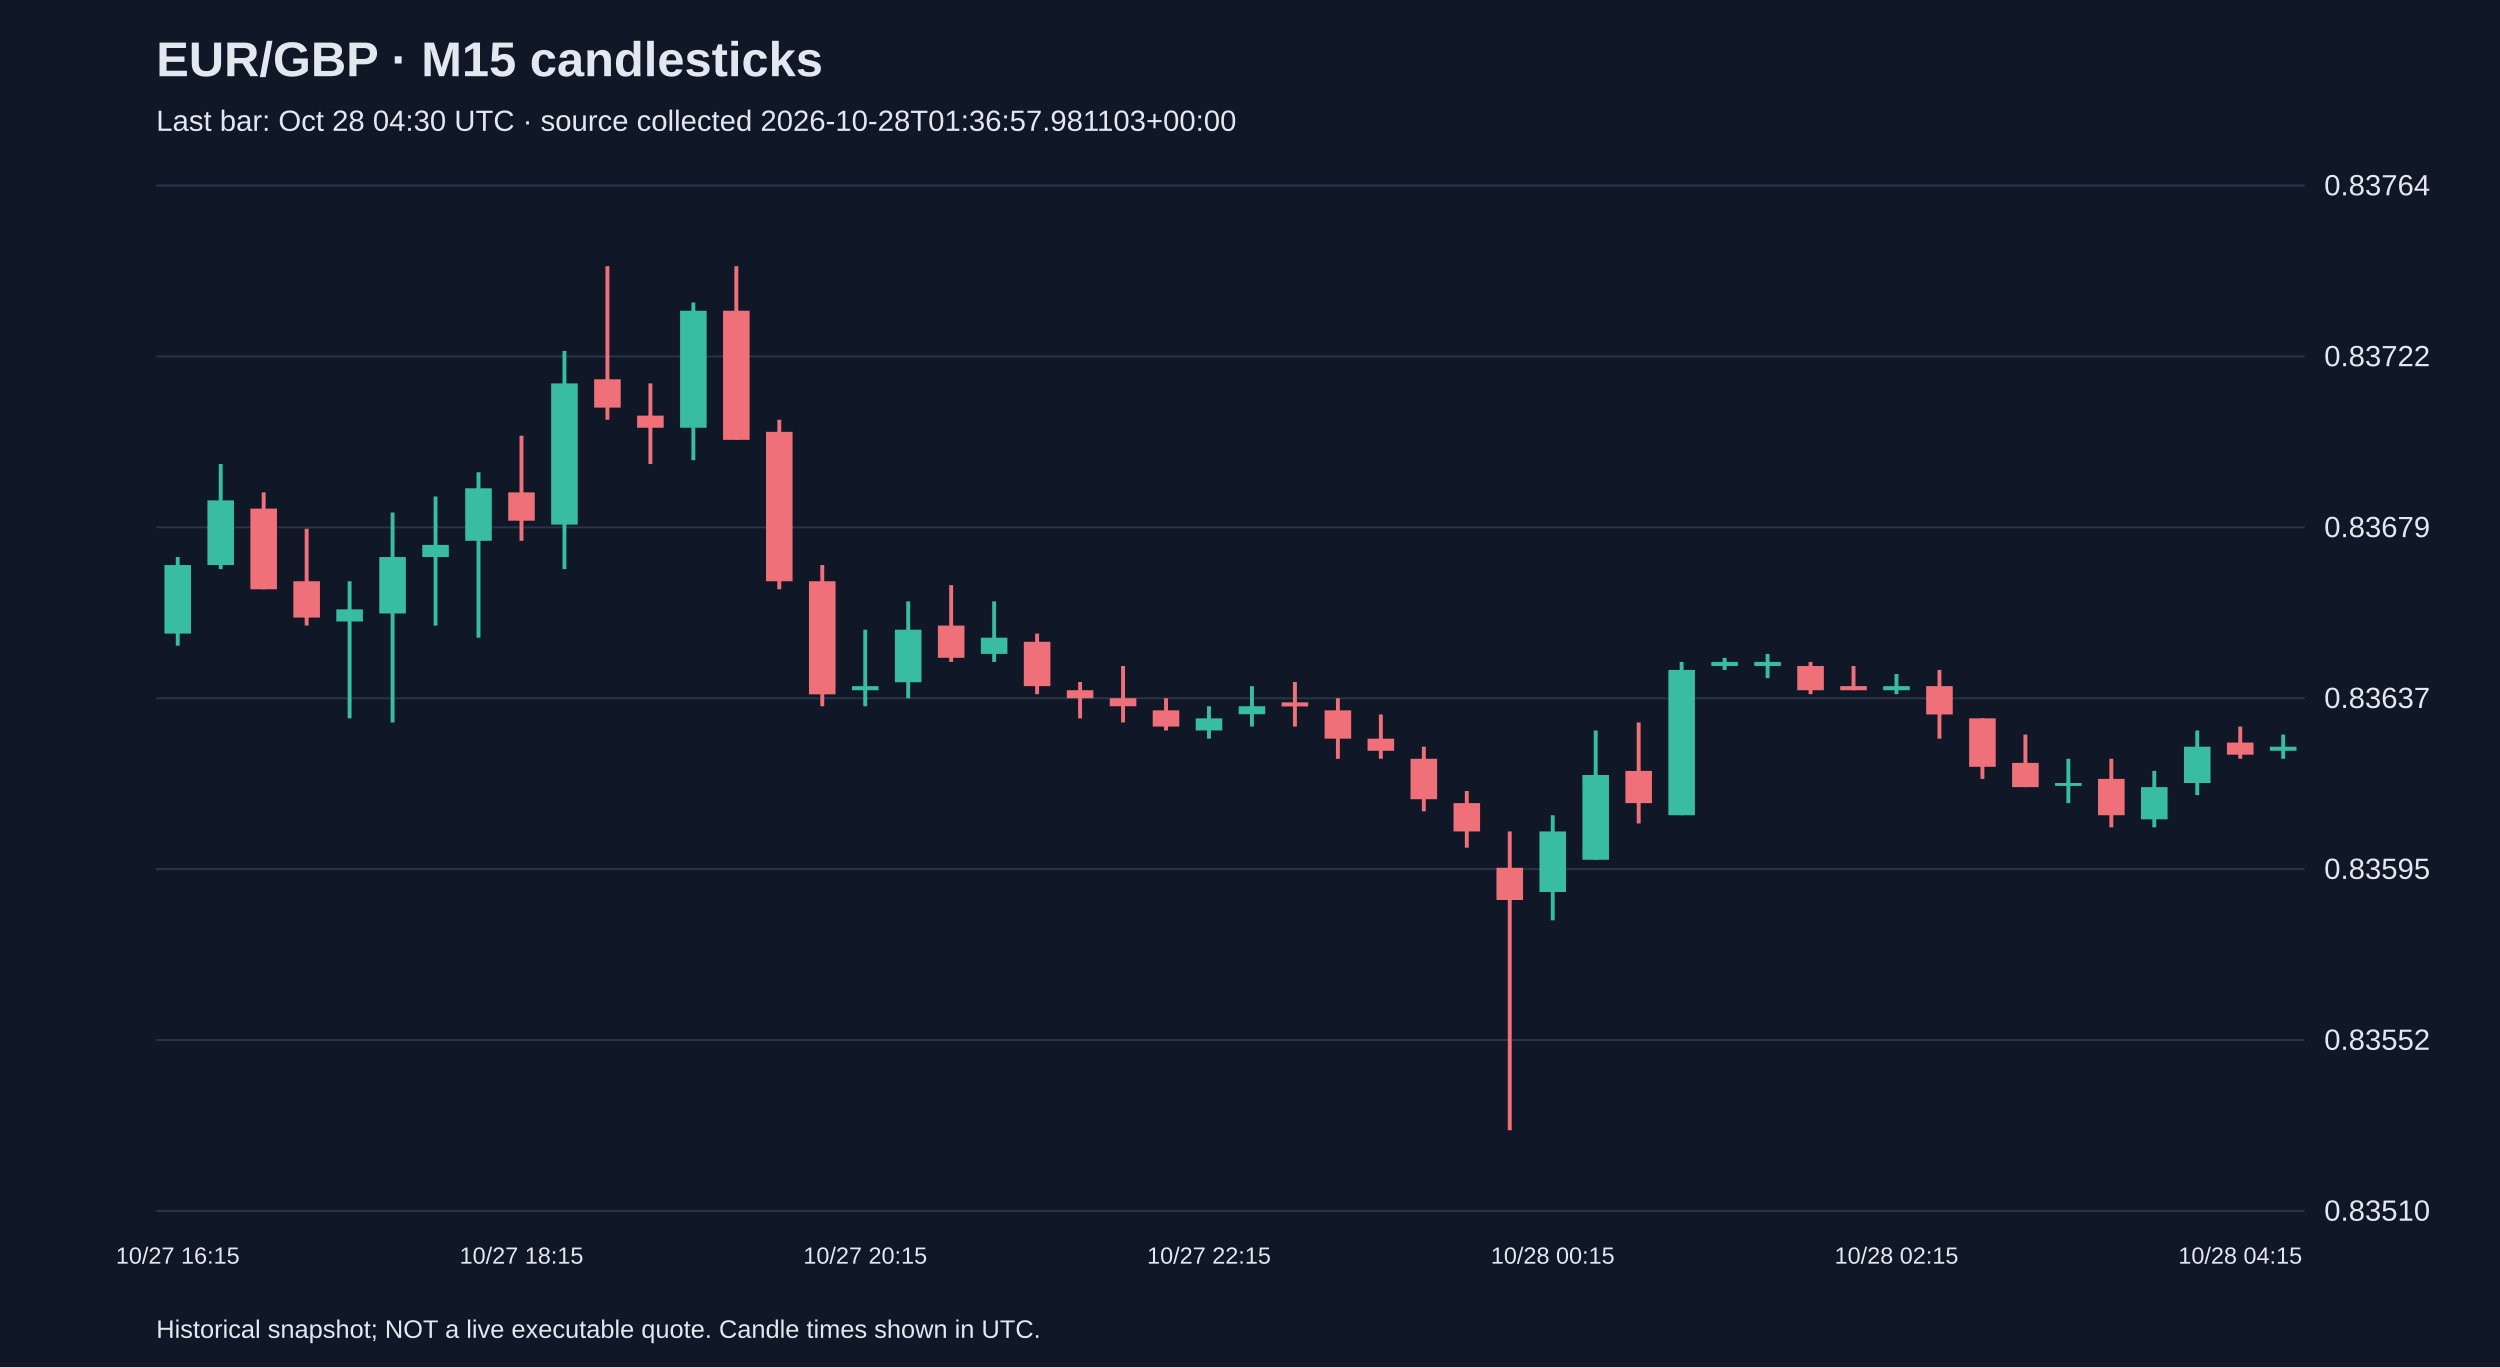
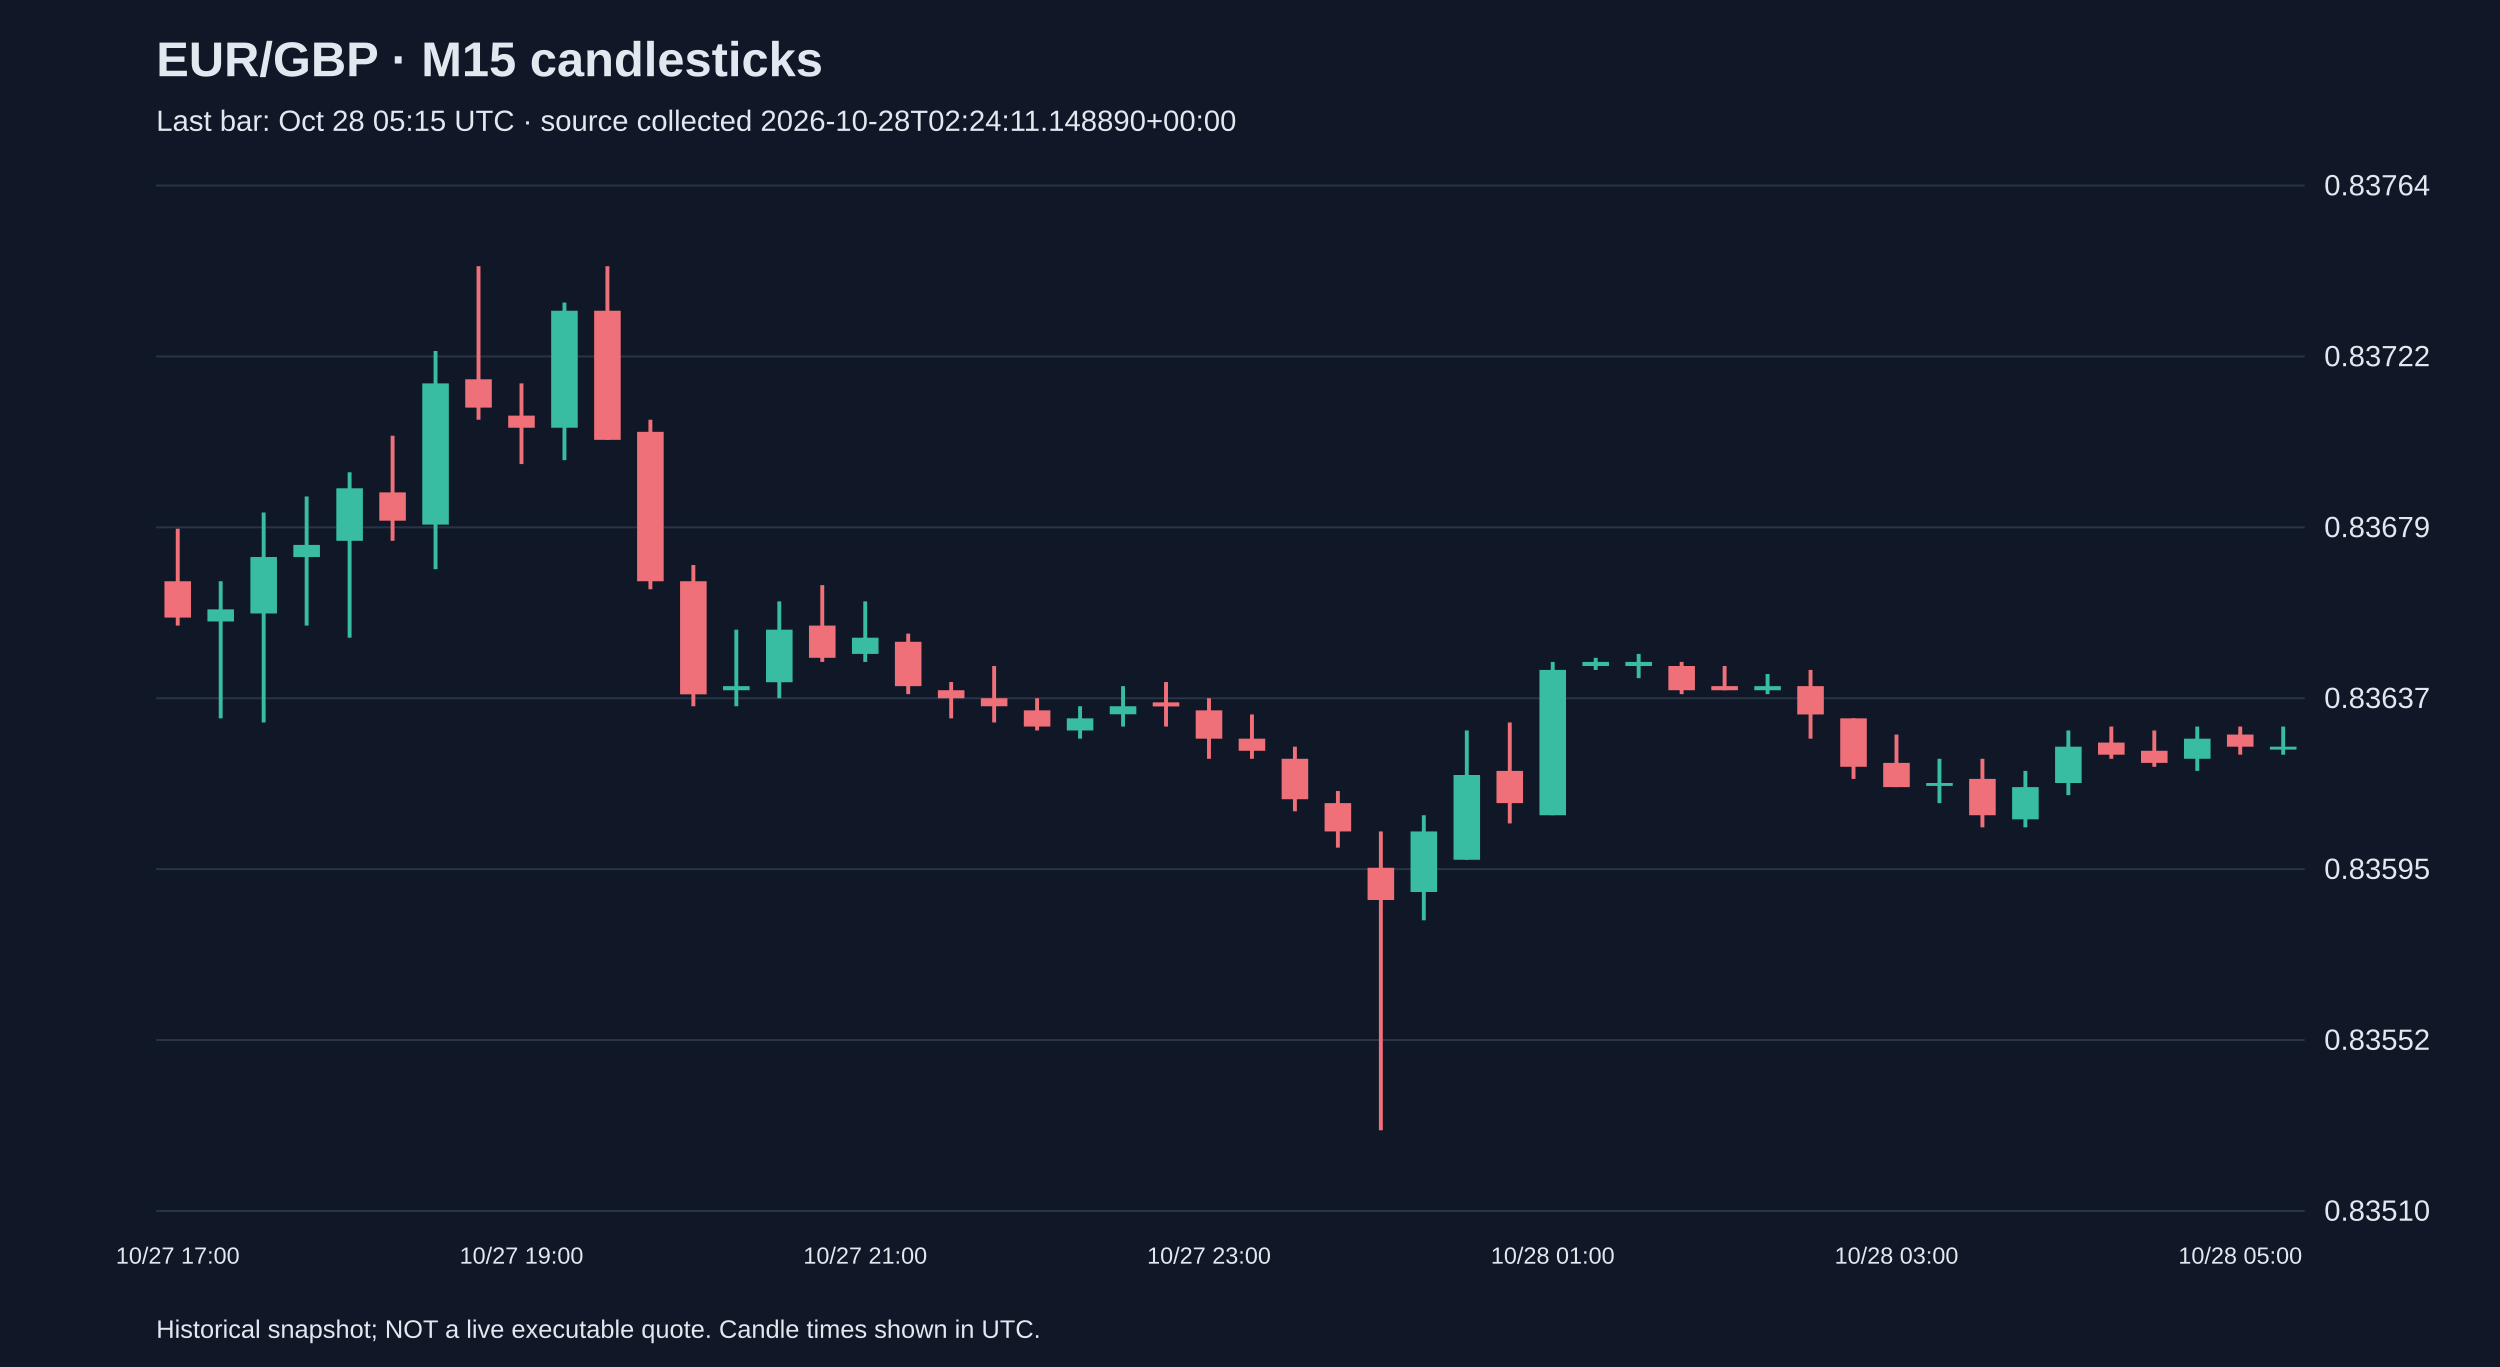
<svg xmlns="http://www.w3.org/2000/svg" viewBox="0 0 1280 700">
  <rect width="100%" height="100%" fill="#101827" />
  <style>text{font-family:Arial,sans-serif;fill:#e2e8f0}</style>
  <text x="80" y="39" font-size="25" font-weight="bold">EUR/GBP · M15 candlesticks</text>
-   <text x="80" y="67" font-size="15" fill="#a6b1c5">Last bar: Oct 28 04:30 UTC · source collected 2026-10-28T01:36:57.981103+00:00</text>
+   <text x="80" y="67" font-size="15" fill="#a6b1c5">Last bar: Oct 28 05:15 UTC · source collected 2026-10-28T02:24:11.148890+00:00</text>
  <line x1="80" y1="620.0" x2="1180" y2="620.0" stroke="#283548" />
  <text x="1190" y="625.0" font-size="15">0.83510</text>
  <line x1="80" y1="532.5" x2="1180" y2="532.5" stroke="#283548" />
  <text x="1190" y="537.5" font-size="15">0.83552</text>
  <line x1="80" y1="445.0" x2="1180" y2="445.0" stroke="#283548" />
  <text x="1190" y="450.0" font-size="15">0.83595</text>
  <line x1="80" y1="357.5" x2="1180" y2="357.5" stroke="#283548" />
  <text x="1190" y="362.5" font-size="15">0.83637</text>
  <line x1="80" y1="270.0" x2="1180" y2="270.0" stroke="#283548" />
  <text x="1190" y="275.0" font-size="15">0.83679</text>
  <line x1="80" y1="182.5" x2="1180" y2="182.5" stroke="#283548" />
  <text x="1190" y="187.5" font-size="15">0.83722</text>
  <line x1="80" y1="95.0" x2="1180" y2="95.0" stroke="#283548" />
  <text x="1190" y="100.0" font-size="15">0.83764</text>
-   <line x1="91.0" y1="285.2" x2="91.0" y2="330.6" stroke="#38bca2" stroke-width="2" />
-   <rect x="84.2" y="289.3" width="13.6" height="35.1" fill="#38bca2" />
-   <text x="91.0" y="647" text-anchor="middle" font-size="12">10/27 16:15</text>
-   <line x1="113.0" y1="237.6" x2="113.0" y2="291.4" stroke="#38bca2" stroke-width="2" />
-   <rect x="106.2" y="256.2" width="13.6" height="33.1" fill="#38bca2" />
-   <line x1="135.0" y1="252.1" x2="135.0" y2="301.7" stroke="#f07079" stroke-width="2" />
-   <rect x="128.2" y="260.4" width="13.6" height="41.3" fill="#f07079" />
-   <line x1="157.0" y1="270.7" x2="157.0" y2="320.3" stroke="#f07079" stroke-width="2" />
-   <rect x="150.2" y="297.6" width="13.6" height="18.6" fill="#f07079" />
-   <line x1="179.0" y1="297.6" x2="179.0" y2="367.8" stroke="#38bca2" stroke-width="2" />
-   <rect x="172.2" y="312.0" width="13.6" height="6.2" fill="#38bca2" />
-   <line x1="201.0" y1="262.4" x2="201.0" y2="369.9" stroke="#38bca2" stroke-width="2" />
-   <rect x="194.2" y="285.2" width="13.6" height="28.9" fill="#38bca2" />
-   <line x1="223.0" y1="254.2" x2="223.0" y2="320.3" stroke="#38bca2" stroke-width="2" />
-   <rect x="216.2" y="279.0" width="13.6" height="6.2" fill="#38bca2" />
-   <line x1="245.0" y1="241.8" x2="245.0" y2="326.5" stroke="#38bca2" stroke-width="2" />
-   <rect x="238.2" y="250.0" width="13.6" height="26.9" fill="#38bca2" />
-   <line x1="267.0" y1="223.1" x2="267.0" y2="276.9" stroke="#f07079" stroke-width="2" />
-   <rect x="260.2" y="252.1" width="13.6" height="14.5" fill="#f07079" />
-   <text x="267.0" y="647" text-anchor="middle" font-size="12">10/27 18:15</text>
-   <line x1="289.0" y1="179.7" x2="289.0" y2="291.4" stroke="#38bca2" stroke-width="2" />
-   <rect x="282.2" y="196.3" width="13.6" height="72.3" fill="#38bca2" />
-   <line x1="311.0" y1="136.3" x2="311.0" y2="214.9" stroke="#f07079" stroke-width="2" />
-   <rect x="304.2" y="194.2" width="13.6" height="14.5" fill="#f07079" />
-   <line x1="333.0" y1="196.3" x2="333.0" y2="237.6" stroke="#f07079" stroke-width="2" />
-   <rect x="326.2" y="212.8" width="13.6" height="6.2" fill="#f07079" />
-   <line x1="355.0" y1="154.9" x2="355.0" y2="235.6" stroke="#38bca2" stroke-width="2" />
-   <rect x="348.2" y="159.1" width="13.6" height="59.9" fill="#38bca2" />
-   <line x1="377.0" y1="136.3" x2="377.0" y2="225.2" stroke="#f07079" stroke-width="2" />
-   <rect x="370.2" y="159.1" width="13.6" height="66.1" fill="#f07079" />
-   <line x1="399.0" y1="214.9" x2="399.0" y2="301.7" stroke="#f07079" stroke-width="2" />
-   <rect x="392.2" y="221.1" width="13.6" height="76.5" fill="#f07079" />
-   <line x1="421.0" y1="289.3" x2="421.0" y2="361.6" stroke="#f07079" stroke-width="2" />
-   <rect x="414.2" y="297.6" width="13.6" height="57.9" fill="#f07079" />
-   <line x1="443.0" y1="322.4" x2="443.0" y2="361.6" stroke="#38bca2" stroke-width="2" />
-   <rect x="436.2" y="351.3" width="13.6" height="2.1" fill="#38bca2" />
-   <text x="443.0" y="647" text-anchor="middle" font-size="12">10/27 20:15</text>
-   <line x1="465.0" y1="307.9" x2="465.0" y2="357.5" stroke="#38bca2" stroke-width="2" />
-   <rect x="458.2" y="322.4" width="13.6" height="26.9" fill="#38bca2" />
-   <line x1="487.0" y1="299.6" x2="487.0" y2="338.9" stroke="#f07079" stroke-width="2" />
-   <rect x="480.2" y="320.3" width="13.6" height="16.5" fill="#f07079" />
-   <line x1="509.0" y1="307.9" x2="509.0" y2="338.9" stroke="#38bca2" stroke-width="2" />
-   <rect x="502.2" y="326.5" width="13.6" height="8.3" fill="#38bca2" />
-   <line x1="531.0" y1="324.4" x2="531.0" y2="355.4" stroke="#f07079" stroke-width="2" />
-   <rect x="524.2" y="328.6" width="13.6" height="22.7" fill="#f07079" />
-   <line x1="553.0" y1="349.2" x2="553.0" y2="367.8" stroke="#f07079" stroke-width="2" />
-   <rect x="546.2" y="353.4" width="13.6" height="4.1" fill="#f07079" />
-   <line x1="575.0" y1="341.0" x2="575.0" y2="369.9" stroke="#f07079" stroke-width="2" />
-   <rect x="568.2" y="357.5" width="13.6" height="4.1" fill="#f07079" />
-   <line x1="597.0" y1="357.5" x2="597.0" y2="374.0" stroke="#f07079" stroke-width="2" />
-   <rect x="590.2" y="363.7" width="13.6" height="8.3" fill="#f07079" />
-   <line x1="619.0" y1="361.6" x2="619.0" y2="378.2" stroke="#38bca2" stroke-width="2" />
-   <rect x="612.2" y="367.8" width="13.6" height="6.2" fill="#38bca2" />
-   <text x="619.0" y="647" text-anchor="middle" font-size="12">10/27 22:15</text>
-   <line x1="641.0" y1="351.3" x2="641.0" y2="372.0" stroke="#38bca2" stroke-width="2" />
-   <rect x="634.2" y="361.6" width="13.6" height="4.1" fill="#38bca2" />
-   <line x1="663.0" y1="349.2" x2="663.0" y2="372.0" stroke="#f07079" stroke-width="2" />
-   <rect x="656.2" y="359.6" width="13.6" height="2.1" fill="#f07079" />
-   <line x1="685.0" y1="357.5" x2="685.0" y2="388.5" stroke="#f07079" stroke-width="2" />
-   <rect x="678.2" y="363.7" width="13.6" height="14.5" fill="#f07079" />
-   <line x1="707.0" y1="365.8" x2="707.0" y2="388.5" stroke="#f07079" stroke-width="2" />
-   <rect x="700.2" y="378.2" width="13.6" height="6.2" fill="#f07079" />
-   <line x1="729.0" y1="382.3" x2="729.0" y2="415.4" stroke="#f07079" stroke-width="2" />
-   <rect x="722.2" y="388.5" width="13.6" height="20.7" fill="#f07079" />
-   <line x1="751.0" y1="405.0" x2="751.0" y2="434.0" stroke="#f07079" stroke-width="2" />
-   <rect x="744.2" y="411.2" width="13.6" height="14.5" fill="#f07079" />
-   <line x1="773.0" y1="425.7" x2="773.0" y2="578.7" stroke="#f07079" stroke-width="2" />
-   <rect x="766.2" y="444.3" width="13.6" height="16.5" fill="#f07079" />
-   <line x1="795.0" y1="417.4" x2="795.0" y2="471.2" stroke="#38bca2" stroke-width="2" />
-   <rect x="788.2" y="425.7" width="13.6" height="31.0" fill="#38bca2" />
-   <text x="795.0" y="647" text-anchor="middle" font-size="12">10/28 00:15</text>
-   <line x1="817.0" y1="374.0" x2="817.0" y2="440.2" stroke="#38bca2" stroke-width="2" />
-   <rect x="810.2" y="396.8" width="13.6" height="43.4" fill="#38bca2" />
-   <line x1="839.0" y1="369.9" x2="839.0" y2="421.6" stroke="#f07079" stroke-width="2" />
-   <rect x="832.2" y="394.7" width="13.6" height="16.5" fill="#f07079" />
-   <line x1="861.0" y1="338.9" x2="861.0" y2="417.4" stroke="#38bca2" stroke-width="2" />
-   <rect x="854.2" y="343.0" width="13.6" height="74.4" fill="#38bca2" />
-   <line x1="883.0" y1="336.8" x2="883.0" y2="343.0" stroke="#38bca2" stroke-width="2" />
-   <rect x="876.2" y="338.9" width="13.6" height="2.1" fill="#38bca2" />
-   <line x1="905.0" y1="334.8" x2="905.0" y2="347.2" stroke="#38bca2" stroke-width="2" />
-   <rect x="898.2" y="338.9" width="13.6" height="2.1" fill="#38bca2" />
-   <line x1="927.0" y1="338.9" x2="927.0" y2="355.4" stroke="#f07079" stroke-width="2" />
-   <rect x="920.2" y="341.0" width="13.6" height="12.4" fill="#f07079" />
-   <line x1="949.0" y1="341.0" x2="949.0" y2="353.4" stroke="#f07079" stroke-width="2" />
-   <rect x="942.2" y="351.3" width="13.6" height="2.1" fill="#f07079" />
-   <line x1="971.0" y1="345.1" x2="971.0" y2="355.4" stroke="#38bca2" stroke-width="2" />
-   <rect x="964.2" y="351.3" width="13.6" height="2.1" fill="#38bca2" />
-   <text x="971.0" y="647" text-anchor="middle" font-size="12">10/28 02:15</text>
-   <line x1="993.0" y1="343.0" x2="993.0" y2="378.2" stroke="#f07079" stroke-width="2" />
-   <rect x="986.2" y="351.3" width="13.6" height="14.5" fill="#f07079" />
-   <line x1="1015.0" y1="367.8" x2="1015.0" y2="398.8" stroke="#f07079" stroke-width="2" />
-   <rect x="1008.2" y="367.8" width="13.6" height="24.8" fill="#f07079" />
-   <line x1="1037.0" y1="376.1" x2="1037.0" y2="403.0" stroke="#f07079" stroke-width="2" />
-   <rect x="1030.2" y="390.6" width="13.6" height="12.4" fill="#f07079" />
-   <line x1="1059.0" y1="388.5" x2="1059.0" y2="411.2" stroke="#38bca2" stroke-width="2" />
-   <rect x="1052.2" y="400.9" width="13.6" height="1.5" fill="#38bca2" />
-   <line x1="1081.0" y1="388.5" x2="1081.0" y2="423.6" stroke="#f07079" stroke-width="2" />
-   <rect x="1074.2" y="398.8" width="13.6" height="18.6" fill="#f07079" />
-   <line x1="1103.0" y1="394.7" x2="1103.0" y2="423.6" stroke="#38bca2" stroke-width="2" />
-   <rect x="1096.2" y="403.0" width="13.6" height="16.5" fill="#38bca2" />
-   <line x1="1125.0" y1="374.0" x2="1125.0" y2="407.1" stroke="#38bca2" stroke-width="2" />
-   <rect x="1118.2" y="382.3" width="13.6" height="18.6" fill="#38bca2" />
-   <line x1="1147.0" y1="372.0" x2="1147.0" y2="388.5" stroke="#f07079" stroke-width="2" />
-   <rect x="1140.2" y="380.2" width="13.6" height="6.2" fill="#f07079" />
-   <text x="1147.0" y="647" text-anchor="middle" font-size="12">10/28 04:15</text>
-   <line x1="1169.0" y1="376.1" x2="1169.0" y2="388.5" stroke="#38bca2" stroke-width="2" />
-   <rect x="1162.2" y="382.3" width="13.6" height="2.1" fill="#38bca2" />
+   <line x1="91.0" y1="270.7" x2="91.0" y2="320.3" stroke="#f07079" stroke-width="2" />
+   <rect x="84.2" y="297.6" width="13.6" height="18.6" fill="#f07079" />
+   <text x="91.0" y="647" text-anchor="middle" font-size="12">10/27 17:00</text>
+   <line x1="113.0" y1="297.6" x2="113.0" y2="367.8" stroke="#38bca2" stroke-width="2" />
+   <rect x="106.2" y="312.0" width="13.6" height="6.2" fill="#38bca2" />
+   <line x1="135.0" y1="262.4" x2="135.0" y2="369.9" stroke="#38bca2" stroke-width="2" />
+   <rect x="128.2" y="285.2" width="13.6" height="28.9" fill="#38bca2" />
+   <line x1="157.0" y1="254.2" x2="157.0" y2="320.3" stroke="#38bca2" stroke-width="2" />
+   <rect x="150.2" y="279.0" width="13.6" height="6.2" fill="#38bca2" />
+   <line x1="179.0" y1="241.8" x2="179.0" y2="326.5" stroke="#38bca2" stroke-width="2" />
+   <rect x="172.2" y="250.0" width="13.6" height="26.9" fill="#38bca2" />
+   <line x1="201.0" y1="223.1" x2="201.0" y2="276.9" stroke="#f07079" stroke-width="2" />
+   <rect x="194.2" y="252.1" width="13.6" height="14.5" fill="#f07079" />
+   <line x1="223.0" y1="179.7" x2="223.0" y2="291.4" stroke="#38bca2" stroke-width="2" />
+   <rect x="216.2" y="196.3" width="13.6" height="72.3" fill="#38bca2" />
+   <line x1="245.0" y1="136.3" x2="245.0" y2="214.9" stroke="#f07079" stroke-width="2" />
+   <rect x="238.2" y="194.2" width="13.6" height="14.5" fill="#f07079" />
+   <line x1="267.0" y1="196.3" x2="267.0" y2="237.6" stroke="#f07079" stroke-width="2" />
+   <rect x="260.2" y="212.8" width="13.6" height="6.2" fill="#f07079" />
+   <text x="267.0" y="647" text-anchor="middle" font-size="12">10/27 19:00</text>
+   <line x1="289.0" y1="154.9" x2="289.0" y2="235.6" stroke="#38bca2" stroke-width="2" />
+   <rect x="282.2" y="159.1" width="13.6" height="59.9" fill="#38bca2" />
+   <line x1="311.0" y1="136.3" x2="311.0" y2="225.2" stroke="#f07079" stroke-width="2" />
+   <rect x="304.2" y="159.1" width="13.6" height="66.1" fill="#f07079" />
+   <line x1="333.0" y1="214.9" x2="333.0" y2="301.7" stroke="#f07079" stroke-width="2" />
+   <rect x="326.2" y="221.1" width="13.6" height="76.5" fill="#f07079" />
+   <line x1="355.0" y1="289.3" x2="355.0" y2="361.6" stroke="#f07079" stroke-width="2" />
+   <rect x="348.2" y="297.6" width="13.6" height="57.9" fill="#f07079" />
+   <line x1="377.0" y1="322.4" x2="377.0" y2="361.6" stroke="#38bca2" stroke-width="2" />
+   <rect x="370.2" y="351.3" width="13.6" height="2.1" fill="#38bca2" />
+   <line x1="399.0" y1="307.9" x2="399.0" y2="357.5" stroke="#38bca2" stroke-width="2" />
+   <rect x="392.2" y="322.4" width="13.6" height="26.9" fill="#38bca2" />
+   <line x1="421.0" y1="299.6" x2="421.0" y2="338.9" stroke="#f07079" stroke-width="2" />
+   <rect x="414.2" y="320.3" width="13.6" height="16.5" fill="#f07079" />
+   <line x1="443.0" y1="307.9" x2="443.0" y2="338.9" stroke="#38bca2" stroke-width="2" />
+   <rect x="436.2" y="326.5" width="13.6" height="8.3" fill="#38bca2" />
+   <text x="443.0" y="647" text-anchor="middle" font-size="12">10/27 21:00</text>
+   <line x1="465.0" y1="324.4" x2="465.0" y2="355.4" stroke="#f07079" stroke-width="2" />
+   <rect x="458.2" y="328.6" width="13.6" height="22.7" fill="#f07079" />
+   <line x1="487.0" y1="349.2" x2="487.0" y2="367.8" stroke="#f07079" stroke-width="2" />
+   <rect x="480.2" y="353.4" width="13.6" height="4.1" fill="#f07079" />
+   <line x1="509.0" y1="341.0" x2="509.0" y2="369.9" stroke="#f07079" stroke-width="2" />
+   <rect x="502.2" y="357.5" width="13.6" height="4.1" fill="#f07079" />
+   <line x1="531.0" y1="357.5" x2="531.0" y2="374.0" stroke="#f07079" stroke-width="2" />
+   <rect x="524.2" y="363.7" width="13.6" height="8.3" fill="#f07079" />
+   <line x1="553.0" y1="361.6" x2="553.0" y2="378.2" stroke="#38bca2" stroke-width="2" />
+   <rect x="546.2" y="367.8" width="13.6" height="6.2" fill="#38bca2" />
+   <line x1="575.0" y1="351.3" x2="575.0" y2="372.0" stroke="#38bca2" stroke-width="2" />
+   <rect x="568.2" y="361.6" width="13.6" height="4.1" fill="#38bca2" />
+   <line x1="597.0" y1="349.2" x2="597.0" y2="372.0" stroke="#f07079" stroke-width="2" />
+   <rect x="590.2" y="359.6" width="13.6" height="2.1" fill="#f07079" />
+   <line x1="619.0" y1="357.5" x2="619.0" y2="388.5" stroke="#f07079" stroke-width="2" />
+   <rect x="612.2" y="363.7" width="13.6" height="14.5" fill="#f07079" />
+   <text x="619.0" y="647" text-anchor="middle" font-size="12">10/27 23:00</text>
+   <line x1="641.0" y1="365.8" x2="641.0" y2="388.5" stroke="#f07079" stroke-width="2" />
+   <rect x="634.2" y="378.2" width="13.6" height="6.2" fill="#f07079" />
+   <line x1="663.0" y1="382.3" x2="663.0" y2="415.4" stroke="#f07079" stroke-width="2" />
+   <rect x="656.2" y="388.5" width="13.6" height="20.7" fill="#f07079" />
+   <line x1="685.0" y1="405.0" x2="685.0" y2="434.0" stroke="#f07079" stroke-width="2" />
+   <rect x="678.2" y="411.2" width="13.6" height="14.5" fill="#f07079" />
+   <line x1="707.0" y1="425.7" x2="707.0" y2="578.7" stroke="#f07079" stroke-width="2" />
+   <rect x="700.2" y="444.3" width="13.6" height="16.5" fill="#f07079" />
+   <line x1="729.0" y1="417.4" x2="729.0" y2="471.2" stroke="#38bca2" stroke-width="2" />
+   <rect x="722.2" y="425.7" width="13.6" height="31.0" fill="#38bca2" />
+   <line x1="751.0" y1="374.0" x2="751.0" y2="440.2" stroke="#38bca2" stroke-width="2" />
+   <rect x="744.2" y="396.8" width="13.6" height="43.4" fill="#38bca2" />
+   <line x1="773.0" y1="369.9" x2="773.0" y2="421.6" stroke="#f07079" stroke-width="2" />
+   <rect x="766.2" y="394.7" width="13.6" height="16.5" fill="#f07079" />
+   <line x1="795.0" y1="338.9" x2="795.0" y2="417.4" stroke="#38bca2" stroke-width="2" />
+   <rect x="788.2" y="343.0" width="13.6" height="74.4" fill="#38bca2" />
+   <text x="795.0" y="647" text-anchor="middle" font-size="12">10/28 01:00</text>
+   <line x1="817.0" y1="336.8" x2="817.0" y2="343.0" stroke="#38bca2" stroke-width="2" />
+   <rect x="810.2" y="338.9" width="13.6" height="2.1" fill="#38bca2" />
+   <line x1="839.0" y1="334.8" x2="839.0" y2="347.2" stroke="#38bca2" stroke-width="2" />
+   <rect x="832.2" y="338.9" width="13.6" height="2.1" fill="#38bca2" />
+   <line x1="861.0" y1="338.9" x2="861.0" y2="355.4" stroke="#f07079" stroke-width="2" />
+   <rect x="854.2" y="341.0" width="13.6" height="12.4" fill="#f07079" />
+   <line x1="883.0" y1="341.0" x2="883.0" y2="353.4" stroke="#f07079" stroke-width="2" />
+   <rect x="876.2" y="351.3" width="13.6" height="2.1" fill="#f07079" />
+   <line x1="905.0" y1="345.1" x2="905.0" y2="355.4" stroke="#38bca2" stroke-width="2" />
+   <rect x="898.2" y="351.3" width="13.6" height="2.1" fill="#38bca2" />
+   <line x1="927.0" y1="343.0" x2="927.0" y2="378.2" stroke="#f07079" stroke-width="2" />
+   <rect x="920.2" y="351.3" width="13.6" height="14.5" fill="#f07079" />
+   <line x1="949.0" y1="367.8" x2="949.0" y2="398.8" stroke="#f07079" stroke-width="2" />
+   <rect x="942.2" y="367.8" width="13.6" height="24.8" fill="#f07079" />
+   <line x1="971.0" y1="376.1" x2="971.0" y2="403.0" stroke="#f07079" stroke-width="2" />
+   <rect x="964.2" y="390.6" width="13.6" height="12.4" fill="#f07079" />
+   <text x="971.0" y="647" text-anchor="middle" font-size="12">10/28 03:00</text>
+   <line x1="993.0" y1="388.5" x2="993.0" y2="411.2" stroke="#38bca2" stroke-width="2" />
+   <rect x="986.2" y="400.9" width="13.6" height="1.5" fill="#38bca2" />
+   <line x1="1015.0" y1="388.5" x2="1015.0" y2="423.6" stroke="#f07079" stroke-width="2" />
+   <rect x="1008.2" y="398.8" width="13.6" height="18.6" fill="#f07079" />
+   <line x1="1037.0" y1="394.7" x2="1037.0" y2="423.6" stroke="#38bca2" stroke-width="2" />
+   <rect x="1030.2" y="403.0" width="13.6" height="16.5" fill="#38bca2" />
+   <line x1="1059.0" y1="374.0" x2="1059.0" y2="407.1" stroke="#38bca2" stroke-width="2" />
+   <rect x="1052.2" y="382.3" width="13.6" height="18.6" fill="#38bca2" />
+   <line x1="1081.0" y1="372.0" x2="1081.0" y2="388.5" stroke="#f07079" stroke-width="2" />
+   <rect x="1074.2" y="380.2" width="13.6" height="6.2" fill="#f07079" />
+   <line x1="1103.0" y1="374.0" x2="1103.0" y2="392.6" stroke="#f07079" stroke-width="2" />
+   <rect x="1096.2" y="384.4" width="13.6" height="6.2" fill="#f07079" />
+   <line x1="1125.0" y1="372.0" x2="1125.0" y2="394.7" stroke="#38bca2" stroke-width="2" />
+   <rect x="1118.2" y="378.2" width="13.6" height="10.3" fill="#38bca2" />
+   <line x1="1147.0" y1="372.0" x2="1147.0" y2="386.4" stroke="#f07079" stroke-width="2" />
+   <rect x="1140.2" y="376.1" width="13.6" height="6.2" fill="#f07079" />
+   <text x="1147.0" y="647" text-anchor="middle" font-size="12">10/28 05:00</text>
+   <line x1="1169.0" y1="372.0" x2="1169.0" y2="386.4" stroke="#38bca2" stroke-width="2" />
+   <rect x="1162.2" y="382.3" width="13.6" height="1.5" fill="#38bca2" />
  <text x="80" y="685" font-size="13">Historical snapshot; NOT a live executable quote. Candle times shown in UTC.</text>
</svg>
